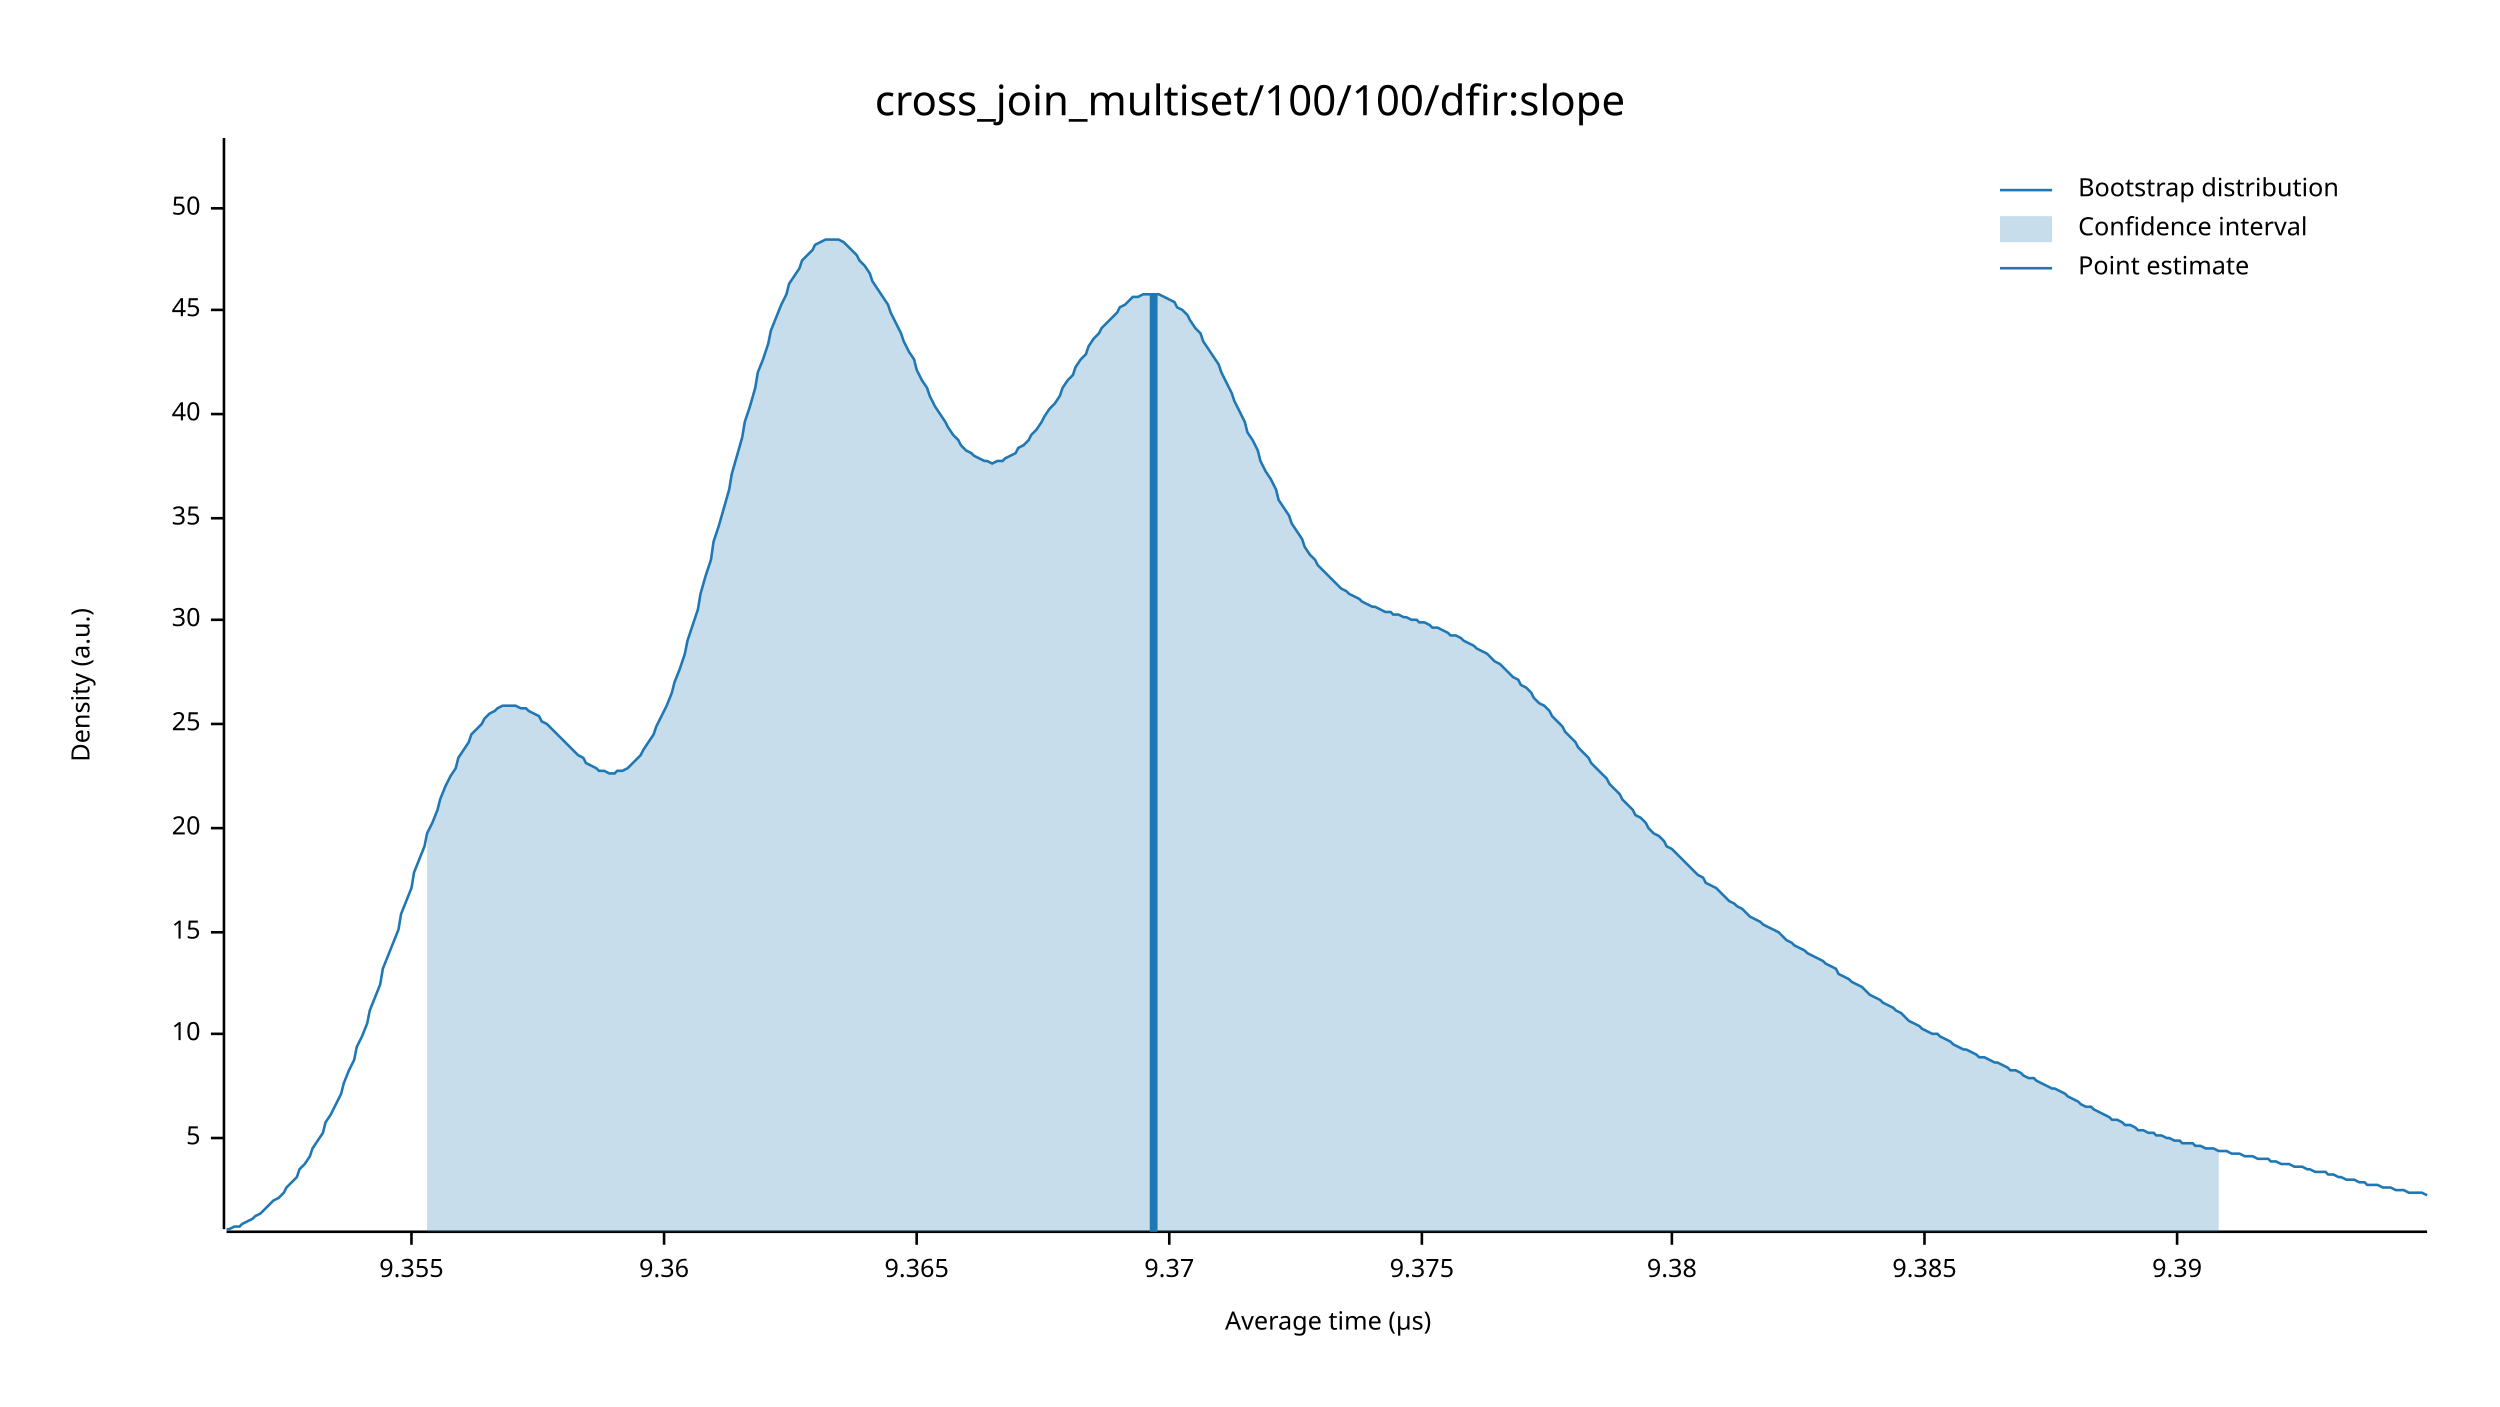
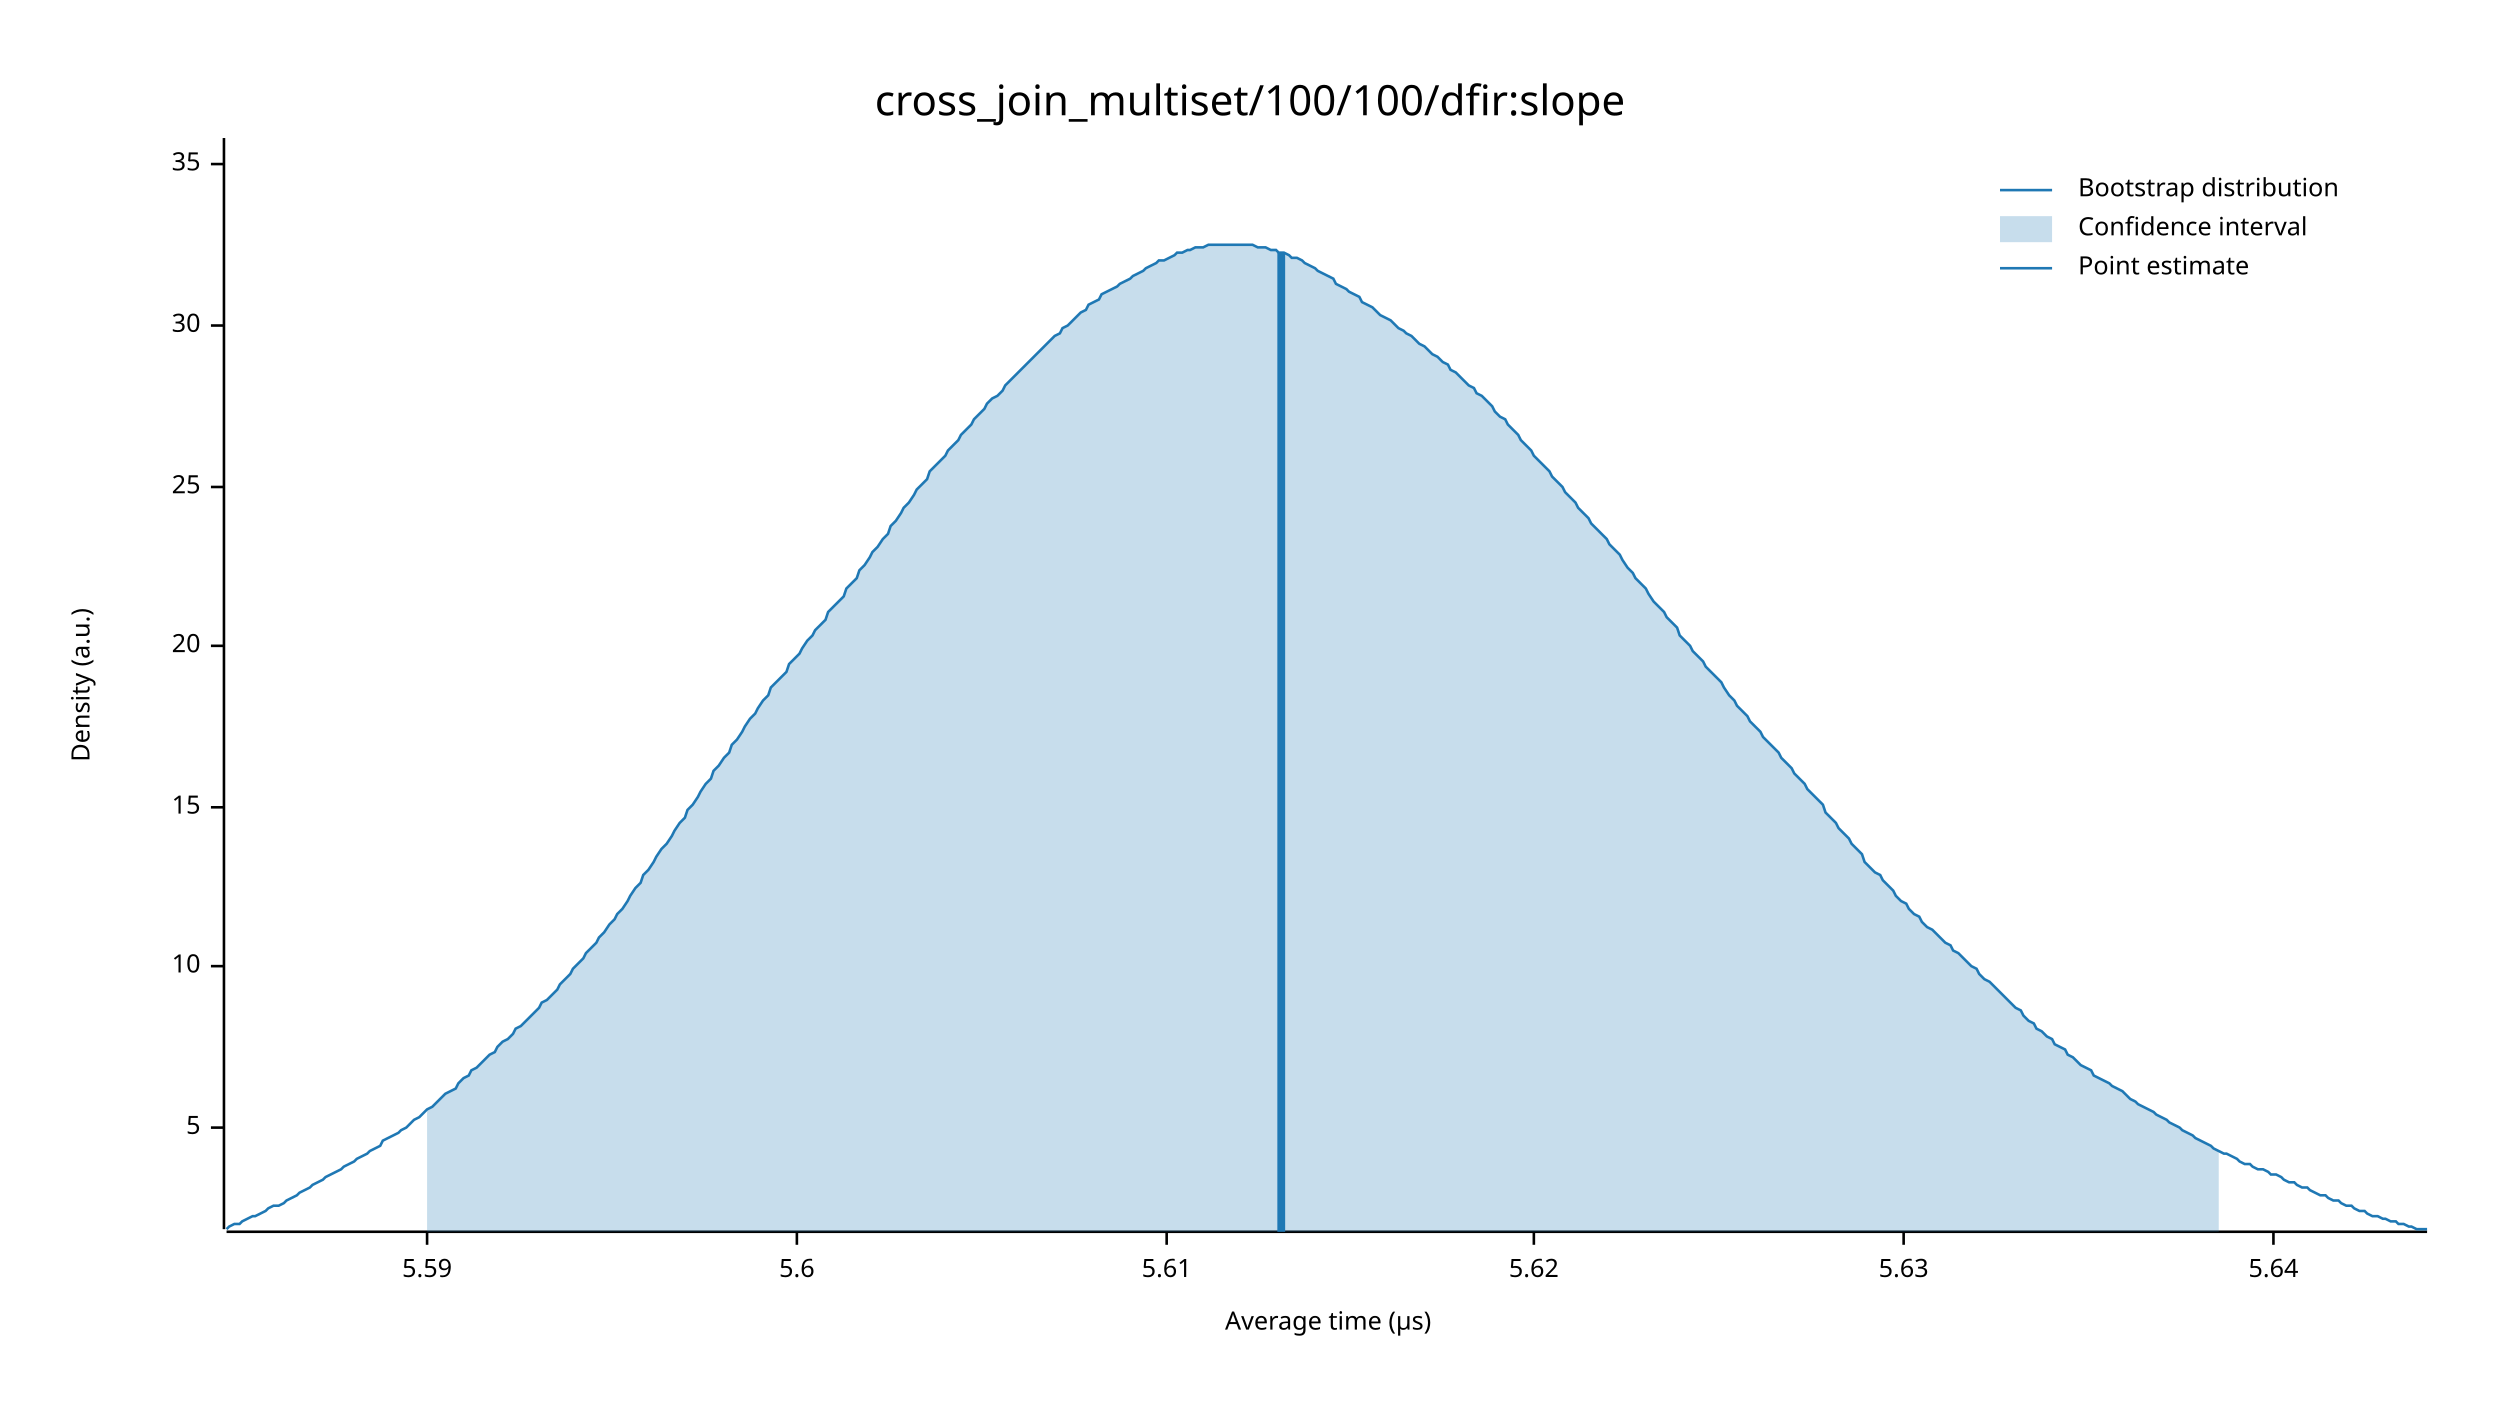
<svg xmlns="http://www.w3.org/2000/svg" width="960" height="540" viewBox="0 0 960 540">
  <text x="480" y="32" dy="0.76em" text-anchor="middle" font-family="sans-serif" font-size="16.129" opacity="1" fill="#000000">
cross_join_multiset/100/100/dfir:slope
</text>
  <text x="27" y="263" dy="0.76em" text-anchor="middle" font-family="sans-serif" font-size="9.677" opacity="1" fill="#000000" transform="rotate(270, 27, 263)">
Density (a.u.)
</text>
  <text x="510" y="513" dy="-0.5ex" text-anchor="middle" font-family="sans-serif" font-size="9.677" opacity="1" fill="#000000">
Average time (µs)
</text>
  <polyline fill="none" opacity="1" stroke="#000000" stroke-width="1" points="86,53 86,472 " />
-   <text x="77" y="437" dy="0.5ex" text-anchor="end" font-family="sans-serif" font-size="9.677" opacity="1" fill="#000000">
+   <text x="77" y="433" dy="0.5ex" text-anchor="end" font-family="sans-serif" font-size="9.677" opacity="1" fill="#000000">
5
</text>
-   <polyline fill="none" opacity="1" stroke="#000000" stroke-width="1" points="81,437 86,437 " />
-   <text x="77" y="397" dy="0.5ex" text-anchor="end" font-family="sans-serif" font-size="9.677" opacity="1" fill="#000000">
+   <polyline fill="none" opacity="1" stroke="#000000" stroke-width="1" points="81,433 86,433 " />
+   <text x="77" y="371" dy="0.5ex" text-anchor="end" font-family="sans-serif" font-size="9.677" opacity="1" fill="#000000">
10
</text>
-   <polyline fill="none" opacity="1" stroke="#000000" stroke-width="1" points="81,397 86,397 " />
-   <text x="77" y="358" dy="0.5ex" text-anchor="end" font-family="sans-serif" font-size="9.677" opacity="1" fill="#000000">
+   <polyline fill="none" opacity="1" stroke="#000000" stroke-width="1" points="81,371 86,371 " />
+   <text x="77" y="310" dy="0.5ex" text-anchor="end" font-family="sans-serif" font-size="9.677" opacity="1" fill="#000000">
15
</text>
-   <polyline fill="none" opacity="1" stroke="#000000" stroke-width="1" points="81,358 86,358 " />
-   <text x="77" y="318" dy="0.5ex" text-anchor="end" font-family="sans-serif" font-size="9.677" opacity="1" fill="#000000">
+   <polyline fill="none" opacity="1" stroke="#000000" stroke-width="1" points="81,310 86,310 " />
+   <text x="77" y="248" dy="0.5ex" text-anchor="end" font-family="sans-serif" font-size="9.677" opacity="1" fill="#000000">
20
</text>
-   <polyline fill="none" opacity="1" stroke="#000000" stroke-width="1" points="81,318 86,318 " />
-   <text x="77" y="278" dy="0.5ex" text-anchor="end" font-family="sans-serif" font-size="9.677" opacity="1" fill="#000000">
+   <polyline fill="none" opacity="1" stroke="#000000" stroke-width="1" points="81,248 86,248 " />
+   <text x="77" y="187" dy="0.5ex" text-anchor="end" font-family="sans-serif" font-size="9.677" opacity="1" fill="#000000">
25
</text>
-   <polyline fill="none" opacity="1" stroke="#000000" stroke-width="1" points="81,278 86,278 " />
-   <text x="77" y="238" dy="0.5ex" text-anchor="end" font-family="sans-serif" font-size="9.677" opacity="1" fill="#000000">
+   <polyline fill="none" opacity="1" stroke="#000000" stroke-width="1" points="81,187 86,187 " />
+   <text x="77" y="125" dy="0.5ex" text-anchor="end" font-family="sans-serif" font-size="9.677" opacity="1" fill="#000000">
30
</text>
-   <polyline fill="none" opacity="1" stroke="#000000" stroke-width="1" points="81,238 86,238 " />
-   <text x="77" y="199" dy="0.5ex" text-anchor="end" font-family="sans-serif" font-size="9.677" opacity="1" fill="#000000">
+   <polyline fill="none" opacity="1" stroke="#000000" stroke-width="1" points="81,125 86,125 " />
+   <text x="77" y="63" dy="0.5ex" text-anchor="end" font-family="sans-serif" font-size="9.677" opacity="1" fill="#000000">
35
</text>
-   <polyline fill="none" opacity="1" stroke="#000000" stroke-width="1" points="81,199 86,199 " />
-   <text x="77" y="159" dy="0.5ex" text-anchor="end" font-family="sans-serif" font-size="9.677" opacity="1" fill="#000000">
- 40
+   <polyline fill="none" opacity="1" stroke="#000000" stroke-width="1" points="81,63 86,63 " />
+   <polyline fill="none" opacity="1" stroke="#000000" stroke-width="1" points="87,473 932,473 " />
+   <text x="164" y="483" dy="0.76em" text-anchor="middle" font-family="sans-serif" font-size="9.677" opacity="1" fill="#000000">
+ 5.59
</text>
-   <polyline fill="none" opacity="1" stroke="#000000" stroke-width="1" points="81,159 86,159 " />
-   <text x="77" y="119" dy="0.5ex" text-anchor="end" font-family="sans-serif" font-size="9.677" opacity="1" fill="#000000">
- 45
+   <polyline fill="none" opacity="1" stroke="#000000" stroke-width="1" points="164,473 164,478 " />
+   <text x="306" y="483" dy="0.76em" text-anchor="middle" font-family="sans-serif" font-size="9.677" opacity="1" fill="#000000">
+ 5.6
</text>
-   <polyline fill="none" opacity="1" stroke="#000000" stroke-width="1" points="81,119 86,119 " />
-   <text x="77" y="80" dy="0.5ex" text-anchor="end" font-family="sans-serif" font-size="9.677" opacity="1" fill="#000000">
- 50
+   <polyline fill="none" opacity="1" stroke="#000000" stroke-width="1" points="306,473 306,478 " />
+   <text x="448" y="483" dy="0.76em" text-anchor="middle" font-family="sans-serif" font-size="9.677" opacity="1" fill="#000000">
+ 5.61
</text>
-   <polyline fill="none" opacity="1" stroke="#000000" stroke-width="1" points="81,80 86,80 " />
-   <polyline fill="none" opacity="1" stroke="#000000" stroke-width="1" points="87,473 932,473 " />
-   <text x="158" y="483" dy="0.76em" text-anchor="middle" font-family="sans-serif" font-size="9.677" opacity="1" fill="#000000">
- 9.355
+   <polyline fill="none" opacity="1" stroke="#000000" stroke-width="1" points="448,473 448,478 " />
+   <text x="589" y="483" dy="0.76em" text-anchor="middle" font-family="sans-serif" font-size="9.677" opacity="1" fill="#000000">
+ 5.62
</text>
-   <polyline fill="none" opacity="1" stroke="#000000" stroke-width="1" points="158,473 158,478 " />
-   <text x="255" y="483" dy="0.76em" text-anchor="middle" font-family="sans-serif" font-size="9.677" opacity="1" fill="#000000">
- 9.36
+   <polyline fill="none" opacity="1" stroke="#000000" stroke-width="1" points="589,473 589,478 " />
+   <text x="731" y="483" dy="0.76em" text-anchor="middle" font-family="sans-serif" font-size="9.677" opacity="1" fill="#000000">
+ 5.63
</text>
-   <polyline fill="none" opacity="1" stroke="#000000" stroke-width="1" points="255,473 255,478 " />
-   <text x="352" y="483" dy="0.76em" text-anchor="middle" font-family="sans-serif" font-size="9.677" opacity="1" fill="#000000">
- 9.365
+   <polyline fill="none" opacity="1" stroke="#000000" stroke-width="1" points="731,473 731,478 " />
+   <text x="873" y="483" dy="0.76em" text-anchor="middle" font-family="sans-serif" font-size="9.677" opacity="1" fill="#000000">
+ 5.64
</text>
-   <polyline fill="none" opacity="1" stroke="#000000" stroke-width="1" points="352,473 352,478 " />
-   <text x="449" y="483" dy="0.76em" text-anchor="middle" font-family="sans-serif" font-size="9.677" opacity="1" fill="#000000">
- 9.37
- </text>
-   <polyline fill="none" opacity="1" stroke="#000000" stroke-width="1" points="449,473 449,478 " />
-   <text x="546" y="483" dy="0.76em" text-anchor="middle" font-family="sans-serif" font-size="9.677" opacity="1" fill="#000000">
- 9.375
- </text>
-   <polyline fill="none" opacity="1" stroke="#000000" stroke-width="1" points="546,473 546,478 " />
-   <text x="642" y="483" dy="0.76em" text-anchor="middle" font-family="sans-serif" font-size="9.677" opacity="1" fill="#000000">
- 9.38
- </text>
-   <polyline fill="none" opacity="1" stroke="#000000" stroke-width="1" points="642,473 642,478 " />
-   <text x="739" y="483" dy="0.76em" text-anchor="middle" font-family="sans-serif" font-size="9.677" opacity="1" fill="#000000">
- 9.385
- </text>
-   <polyline fill="none" opacity="1" stroke="#000000" stroke-width="1" points="739,473 739,478 " />
-   <text x="836" y="483" dy="0.76em" text-anchor="middle" font-family="sans-serif" font-size="9.677" opacity="1" fill="#000000">
- 9.39
- </text>
-   <polyline fill="none" opacity="1" stroke="#000000" stroke-width="1" points="836,473 836,478 " />
-   <polyline fill="none" opacity="1" stroke="#1F78B4" stroke-width="1" points="87,472 88,472 90,471 92,471 93,470 95,469 97,468 98,467 100,466 102,464 103,463 105,461 107,460 109,458 110,456 112,454 114,452 115,449 117,447 119,444 120,441 122,438 124,435 125,431 127,428 129,424 131,420 132,416 134,411 136,407 137,402 139,398 141,393 142,388 144,383 146,378 147,372 149,367 151,362 153,357 154,351 156,346 158,341 159,335 161,330 163,325 164,320 166,316 168,311 169,307 171,302 173,298 175,295 176,291 178,288 180,285 181,282 183,280 185,278 186,276 188,274 190,273 191,272 193,271 195,271 197,271 198,271 200,272 202,272 203,273 205,274 207,275 208,277 210,278 212,280 214,282 215,283 217,285 219,287 220,288 222,290 224,291 225,293 227,294 229,295 230,296 232,296 234,297 236,297 237,296 239,296 241,295 242,294 244,292 246,290 247,288 249,285 251,282 252,279 254,275 256,271 258,266 259,262 261,257 263,251 264,246 266,240 268,234 269,228 271,221 273,215 274,208 276,202 278,195 280,188 281,182 283,175 285,168 286,162 288,156 290,149 291,143 293,138 295,132 296,127 298,122 300,117 302,113 303,109 305,106 307,103 308,100 310,98 312,96 313,94 315,93 317,92 318,92 320,92 322,92 324,93 325,94 327,96 329,98 330,100 332,102 334,105 335,108 337,111 339,114 341,117 342,120 344,124 346,128 347,131 349,135 351,138 352,142 354,146 356,149 357,152 359,156 361,159 363,162 364,164 366,167 368,169 369,171 371,173 373,174 374,175 376,176 378,177 379,177 381,178 383,177 385,177 386,176 388,175 390,174 391,172 393,171 395,169 396,167 398,165 400,162 401,160 403,157 405,155 407,152 408,149 410,146 412,144 413,141 415,138 417,136 418,133 420,130 422,128 423,126 425,124 427,122 429,120 430,118 432,117 434,115 435,114 437,114 439,113 440,113 442,113 444,113 445,113 447,114 449,115 451,116 452,118 454,119 456,121 457,123 459,126 461,128 462,131 464,134 466,137 468,140 469,143 471,147 473,151 474,154 476,158 478,162 479,166 481,169 483,173 484,177 486,181 488,184 490,188 491,192 493,195 495,198 496,201 498,204 500,207 501,210 503,213 505,215 506,217 508,219 510,221 512,223 513,224 515,226 517,227 518,228 520,229 522,230 523,231 525,232 527,233 528,233 530,234 532,235 534,235 535,236 537,236 539,237 540,237 542,238 544,238 545,239 547,239 549,240 550,241 552,241 554,242 556,243 557,244 559,244 561,245 562,246 564,247 566,248 567,249 569,250 571,251 573,253 574,254 576,255 578,257 579,258 581,260 583,261 584,263 586,264 588,266 589,268 591,270 593,271 595,273 596,275 598,277 600,279 601,281 603,283 605,285 606,287 608,289 610,291 611,293 613,295 615,297 617,299 618,301 620,303 622,305 623,307 625,309 627,311 628,313 630,314 632,316 633,318 635,320 637,321 639,323 640,325 642,326 644,328 645,329 647,331 649,333 650,334 652,336 654,337 655,339 657,340 659,341 661,343 662,344 664,346 666,347 667,348 669,349 671,351 672,352 674,353 676,354 677,355 679,356 681,357 683,358 684,359 686,361 688,362 689,363 691,364 693,365 694,366 696,367 698,368 700,369 701,370 703,371 705,372 706,374 708,375 710,376 711,377 713,378 715,379 716,380 718,382 720,383 722,384 723,385 725,386 727,387 728,388 730,389 732,391 733,392 735,393 737,394 738,395 740,396 742,397 744,397 745,398 747,399 749,400 750,401 752,402 754,403 755,403 757,404 759,405 760,406 762,406 764,407 766,408 767,408 769,409 771,410 772,411 774,411 776,412 777,413 779,414 781,414 782,415 784,416 786,417 788,418 789,418 791,419 793,420 794,421 796,422 798,423 799,424 801,425 803,425 804,426 806,427 808,428 810,429 811,430 813,430 815,431 816,432 818,432 820,433 821,434 823,434 825,435 827,435 828,436 830,436 832,437 833,437 835,438 837,438 838,439 840,439 842,439 843,440 845,440 847,441 849,441 850,441 852,442 854,442 855,442 857,443 859,443 860,443 862,444 864,444 865,444 867,445 869,445 871,445 872,446 874,446 876,447 877,447 879,447 881,448 882,448 884,448 886,449 887,449 889,450 891,450 893,450 894,451 896,451 898,452 899,452 901,453 903,453 904,453 906,454 908,454 909,455 911,455 913,455 915,456 916,456 918,456 920,457 921,457 923,457 925,458 926,458 928,458 930,458 932,459 " />
-   <polygon opacity="0.25" fill="#1F78B4" points="164,320 166,316 168,311 169,307 171,302 173,298 175,295 176,291 178,288 180,285 181,282 183,280 185,278 186,276 188,274 190,273 191,272 193,271 195,271 197,271 198,271 200,272 202,272 203,273 205,274 207,275 208,277 210,278 212,280 214,282 215,283 217,285 219,287 220,288 222,290 224,291 225,293 227,294 229,295 230,296 232,296 234,297 236,297 237,296 239,296 241,295 242,294 244,292 246,290 247,288 249,285 251,282 252,279 254,275 256,271 258,266 259,262 261,257 263,251 264,246 266,240 268,234 269,228 271,221 273,215 274,208 276,202 278,195 280,188 281,182 283,175 285,168 286,162 288,156 290,149 291,143 293,138 295,132 296,127 298,122 300,117 302,113 303,109 305,106 307,103 308,100 310,98 312,96 313,94 315,93 317,92 318,92 320,92 322,92 324,93 325,94 327,96 329,98 330,100 332,102 334,105 335,108 337,111 339,114 341,117 342,120 344,124 346,128 347,131 349,135 351,138 352,142 354,146 356,149 357,152 359,156 361,159 363,162 364,164 366,167 368,169 369,171 371,173 373,174 374,175 376,176 378,177 379,177 381,178 383,177 385,177 386,176 388,175 390,174 391,172 393,171 395,169 396,167 398,165 400,162 401,160 403,157 405,155 407,152 408,149 410,146 412,144 413,141 415,138 417,136 418,133 420,130 422,128 423,126 425,124 427,122 429,120 430,118 432,117 434,115 435,114 437,114 439,113 440,113 442,113 444,113 445,113 447,114 449,115 451,116 452,118 454,119 456,121 457,123 459,126 461,128 462,131 464,134 466,137 468,140 469,143 471,147 473,151 474,154 476,158 478,162 479,166 481,169 483,173 484,177 486,181 488,184 490,188 491,192 493,195 495,198 496,201 498,204 500,207 501,210 503,213 505,215 506,217 508,219 510,221 512,223 513,224 515,226 517,227 518,228 520,229 522,230 523,231 525,232 527,233 528,233 530,234 532,235 534,235 535,236 537,236 539,237 540,237 542,238 544,238 545,239 547,239 549,240 550,241 552,241 554,242 556,243 557,244 559,244 561,245 562,246 564,247 566,248 567,249 569,250 571,251 573,253 574,254 576,255 578,257 579,258 581,260 583,261 584,263 586,264 588,266 589,268 591,270 593,271 595,273 596,275 598,277 600,279 601,281 603,283 605,285 606,287 608,289 610,291 611,293 613,295 615,297 617,299 618,301 620,303 622,305 623,307 625,309 627,311 628,313 630,314 632,316 633,318 635,320 637,321 639,323 640,325 642,326 644,328 645,329 647,331 649,333 650,334 652,336 654,337 655,339 657,340 659,341 661,343 662,344 664,346 666,347 667,348 669,349 671,351 672,352 674,353 676,354 677,355 679,356 681,357 683,358 684,359 686,361 688,362 689,363 691,364 693,365 694,366 696,367 698,368 700,369 701,370 703,371 705,372 706,374 708,375 710,376 711,377 713,378 715,379 716,380 718,382 720,383 722,384 723,385 725,386 727,387 728,388 730,389 732,391 733,392 735,393 737,394 738,395 740,396 742,397 744,397 745,398 747,399 749,400 750,401 752,402 754,403 755,403 757,404 759,405 760,406 762,406 764,407 766,408 767,408 769,409 771,410 772,411 774,411 776,412 777,413 779,414 781,414 782,415 784,416 786,417 788,418 789,418 791,419 793,420 794,421 796,422 798,423 799,424 801,425 803,425 804,426 806,427 808,428 810,429 811,430 813,430 815,431 816,432 818,432 820,433 821,434 823,434 825,435 827,435 828,436 830,436 832,437 833,437 835,438 837,438 838,439 840,439 842,439 843,440 845,440 847,441 849,441 850,441 852,442 852,473 164,473 " />
-   <polyline fill="none" opacity="1" stroke="#1F78B4" stroke-width="3" points="443,473 443,113 " />
+   <polyline fill="none" opacity="1" stroke="#000000" stroke-width="1" points="873,473 873,478 " />
+   <polyline fill="none" opacity="1" stroke="#1F78B4" stroke-width="1" points="87,472 88,471 90,470 92,470 93,469 95,468 97,467 98,467 100,466 102,465 103,464 105,463 107,463 109,462 110,461 112,460 114,459 115,458 117,457 119,456 120,455 122,454 124,453 125,452 127,451 129,450 131,449 132,448 134,447 136,446 137,445 139,444 141,443 142,442 144,441 146,440 147,438 149,437 151,436 153,435 154,434 156,433 158,431 159,430 161,429 163,427 164,426 166,425 168,423 169,422 171,420 173,419 175,418 176,416 178,414 180,413 181,411 183,410 185,408 186,407 188,405 190,404 191,402 193,400 195,399 197,397 198,395 200,394 202,392 203,391 205,389 207,387 208,385 210,384 212,382 214,380 215,378 217,376 219,374 220,372 222,370 224,368 225,366 227,364 229,362 230,360 232,358 234,355 236,353 237,351 239,349 241,346 242,344 244,341 246,339 247,336 249,334 251,331 252,329 254,326 256,324 258,321 259,319 261,316 263,314 264,311 266,309 268,306 269,304 271,301 273,299 274,296 276,294 278,291 280,289 281,286 283,284 285,281 286,279 288,276 290,274 291,272 293,269 295,267 296,264 298,262 300,260 302,258 303,255 305,253 307,251 308,249 310,246 312,244 313,242 315,240 317,238 318,235 320,233 322,231 324,229 325,226 327,224 329,222 330,219 332,217 334,214 335,212 337,210 339,207 341,205 342,202 344,200 346,197 347,195 349,193 351,190 352,188 354,186 356,184 357,181 359,179 361,177 363,175 364,173 366,171 368,169 369,167 371,165 373,163 374,161 376,159 378,157 379,155 381,153 383,152 385,150 386,148 388,146 390,144 391,143 393,141 395,139 396,138 398,136 400,134 401,133 403,131 405,129 407,128 408,126 410,125 412,123 413,122 415,120 417,119 418,117 420,116 422,115 423,113 425,112 427,111 429,110 430,109 432,108 434,107 435,106 437,105 439,104 440,103 442,102 444,101 445,100 447,100 449,99 451,98 452,97 454,97 456,96 457,96 459,95 461,95 462,95 464,94 466,94 468,94 469,94 471,94 473,94 474,94 476,94 478,94 479,94 481,94 483,95 484,95 486,95 488,96 490,96 491,97 493,97 495,98 496,99 498,99 500,100 501,101 503,102 505,103 506,104 508,105 510,106 512,107 513,109 515,110 517,111 518,112 520,113 522,114 523,116 525,117 527,118 528,119 530,121 532,122 534,123 535,124 537,126 539,127 540,128 542,129 544,131 545,132 547,133 549,135 550,136 552,137 554,139 556,140 557,142 559,143 561,145 562,146 564,148 566,149 567,151 569,152 571,154 573,156 574,158 576,160 578,161 579,163 581,165 583,167 584,169 586,171 588,173 589,175 591,177 593,179 595,181 596,183 598,185 600,187 601,189 603,191 605,193 606,195 608,197 610,199 611,201 613,203 615,205 617,207 618,209 620,211 622,213 623,215 625,218 627,220 628,222 630,224 632,226 633,228 635,231 637,233 639,235 640,237 642,239 644,241 645,244 647,246 649,248 650,250 652,252 654,254 655,256 657,258 659,260 661,262 662,264 664,267 666,269 667,271 669,273 671,275 672,277 674,279 676,281 677,283 679,285 681,287 683,289 684,291 686,293 688,295 689,297 691,299 693,301 694,303 696,305 698,307 700,309 701,312 703,314 705,316 706,318 708,320 710,322 711,324 713,326 715,328 716,331 718,333 720,335 722,336 723,338 725,340 727,342 728,344 730,346 732,347 733,349 735,351 737,352 738,354 740,356 742,357 744,359 745,360 747,362 749,363 750,365 752,366 754,368 755,369 757,371 759,372 760,374 762,376 764,377 766,379 767,380 769,382 771,384 772,385 774,387 776,388 777,390 779,392 781,393 782,395 784,396 786,398 788,399 789,401 791,402 793,403 794,405 796,406 798,408 799,409 801,410 803,411 804,413 806,414 808,415 810,416 811,417 813,418 815,419 816,420 818,422 820,423 821,424 823,425 825,426 827,427 828,428 830,429 832,430 833,431 835,432 837,433 838,434 840,435 842,436 843,437 845,438 847,439 849,440 850,441 852,442 854,443 855,443 857,444 859,445 860,446 862,447 864,447 865,448 867,449 869,449 871,450 872,451 874,451 876,452 877,453 879,454 881,454 882,455 884,456 886,456 887,457 889,458 891,459 893,459 894,460 896,461 898,461 899,462 901,463 903,463 904,464 906,465 908,465 909,466 911,467 913,467 915,468 916,468 918,469 920,469 921,470 923,470 925,471 926,471 928,472 930,472 932,472 " />
+   <polygon opacity="0.25" fill="#1F78B4" points="164,426 166,425 168,423 169,422 171,420 173,419 175,418 176,416 178,414 180,413 181,411 183,410 185,408 186,407 188,405 190,404 191,402 193,400 195,399 197,397 198,395 200,394 202,392 203,391 205,389 207,387 208,385 210,384 212,382 214,380 215,378 217,376 219,374 220,372 222,370 224,368 225,366 227,364 229,362 230,360 232,358 234,355 236,353 237,351 239,349 241,346 242,344 244,341 246,339 247,336 249,334 251,331 252,329 254,326 256,324 258,321 259,319 261,316 263,314 264,311 266,309 268,306 269,304 271,301 273,299 274,296 276,294 278,291 280,289 281,286 283,284 285,281 286,279 288,276 290,274 291,272 293,269 295,267 296,264 298,262 300,260 302,258 303,255 305,253 307,251 308,249 310,246 312,244 313,242 315,240 317,238 318,235 320,233 322,231 324,229 325,226 327,224 329,222 330,219 332,217 334,214 335,212 337,210 339,207 341,205 342,202 344,200 346,197 347,195 349,193 351,190 352,188 354,186 356,184 357,181 359,179 361,177 363,175 364,173 366,171 368,169 369,167 371,165 373,163 374,161 376,159 378,157 379,155 381,153 383,152 385,150 386,148 388,146 390,144 391,143 393,141 395,139 396,138 398,136 400,134 401,133 403,131 405,129 407,128 408,126 410,125 412,123 413,122 415,120 417,119 418,117 420,116 422,115 423,113 425,112 427,111 429,110 430,109 432,108 434,107 435,106 437,105 439,104 440,103 442,102 444,101 445,100 447,100 449,99 451,98 452,97 454,97 456,96 457,96 459,95 461,95 462,95 464,94 466,94 468,94 469,94 471,94 473,94 474,94 476,94 478,94 479,94 481,94 483,95 484,95 486,95 488,96 490,96 491,97 493,97 495,98 496,99 498,99 500,100 501,101 503,102 505,103 506,104 508,105 510,106 512,107 513,109 515,110 517,111 518,112 520,113 522,114 523,116 525,117 527,118 528,119 530,121 532,122 534,123 535,124 537,126 539,127 540,128 542,129 544,131 545,132 547,133 549,135 550,136 552,137 554,139 556,140 557,142 559,143 561,145 562,146 564,148 566,149 567,151 569,152 571,154 573,156 574,158 576,160 578,161 579,163 581,165 583,167 584,169 586,171 588,173 589,175 591,177 593,179 595,181 596,183 598,185 600,187 601,189 603,191 605,193 606,195 608,197 610,199 611,201 613,203 615,205 617,207 618,209 620,211 622,213 623,215 625,218 627,220 628,222 630,224 632,226 633,228 635,231 637,233 639,235 640,237 642,239 644,241 645,244 647,246 649,248 650,250 652,252 654,254 655,256 657,258 659,260 661,262 662,264 664,267 666,269 667,271 669,273 671,275 672,277 674,279 676,281 677,283 679,285 681,287 683,289 684,291 686,293 688,295 689,297 691,299 693,301 694,303 696,305 698,307 700,309 701,312 703,314 705,316 706,318 708,320 710,322 711,324 713,326 715,328 716,331 718,333 720,335 722,336 723,338 725,340 727,342 728,344 730,346 732,347 733,349 735,351 737,352 738,354 740,356 742,357 744,359 745,360 747,362 749,363 750,365 752,366 754,368 755,369 757,371 759,372 760,374 762,376 764,377 766,379 767,380 769,382 771,384 772,385 774,387 776,388 777,390 779,392 781,393 782,395 784,396 786,398 788,399 789,401 791,402 793,403 794,405 796,406 798,408 799,409 801,410 803,411 804,413 806,414 808,415 810,416 811,417 813,418 815,419 816,420 818,422 820,423 821,424 823,425 825,426 827,427 828,428 830,429 832,430 833,431 835,432 837,433 838,434 840,435 842,436 843,437 845,438 847,439 849,440 850,441 852,442 852,473 164,473 " />
+   <polyline fill="none" opacity="1" stroke="#1F78B4" stroke-width="3" points="492,473 492,97 " />
  <text x="798" y="68" dy="0.76em" text-anchor="start" font-family="sans-serif" font-size="9.677" opacity="1" fill="#000000">
Bootstrap distribution
</text>
  <text x="798" y="83" dy="0.76em" text-anchor="start" font-family="sans-serif" font-size="9.677" opacity="1" fill="#000000">
Confidence interval
</text>
  <text x="798" y="98" dy="0.76em" text-anchor="start" font-family="sans-serif" font-size="9.677" opacity="1" fill="#000000">
Point estimate
</text>
  <polyline fill="none" opacity="1" stroke="#1F78B4" stroke-width="1" points="768,73 788,73 " />
  <rect x="768" y="83" width="20" height="10" opacity="0.25" fill="#1F78B4" stroke="none" />
  <polyline fill="none" opacity="1" stroke="#1F78B4" stroke-width="1" points="768,103 788,103 " />
</svg>
